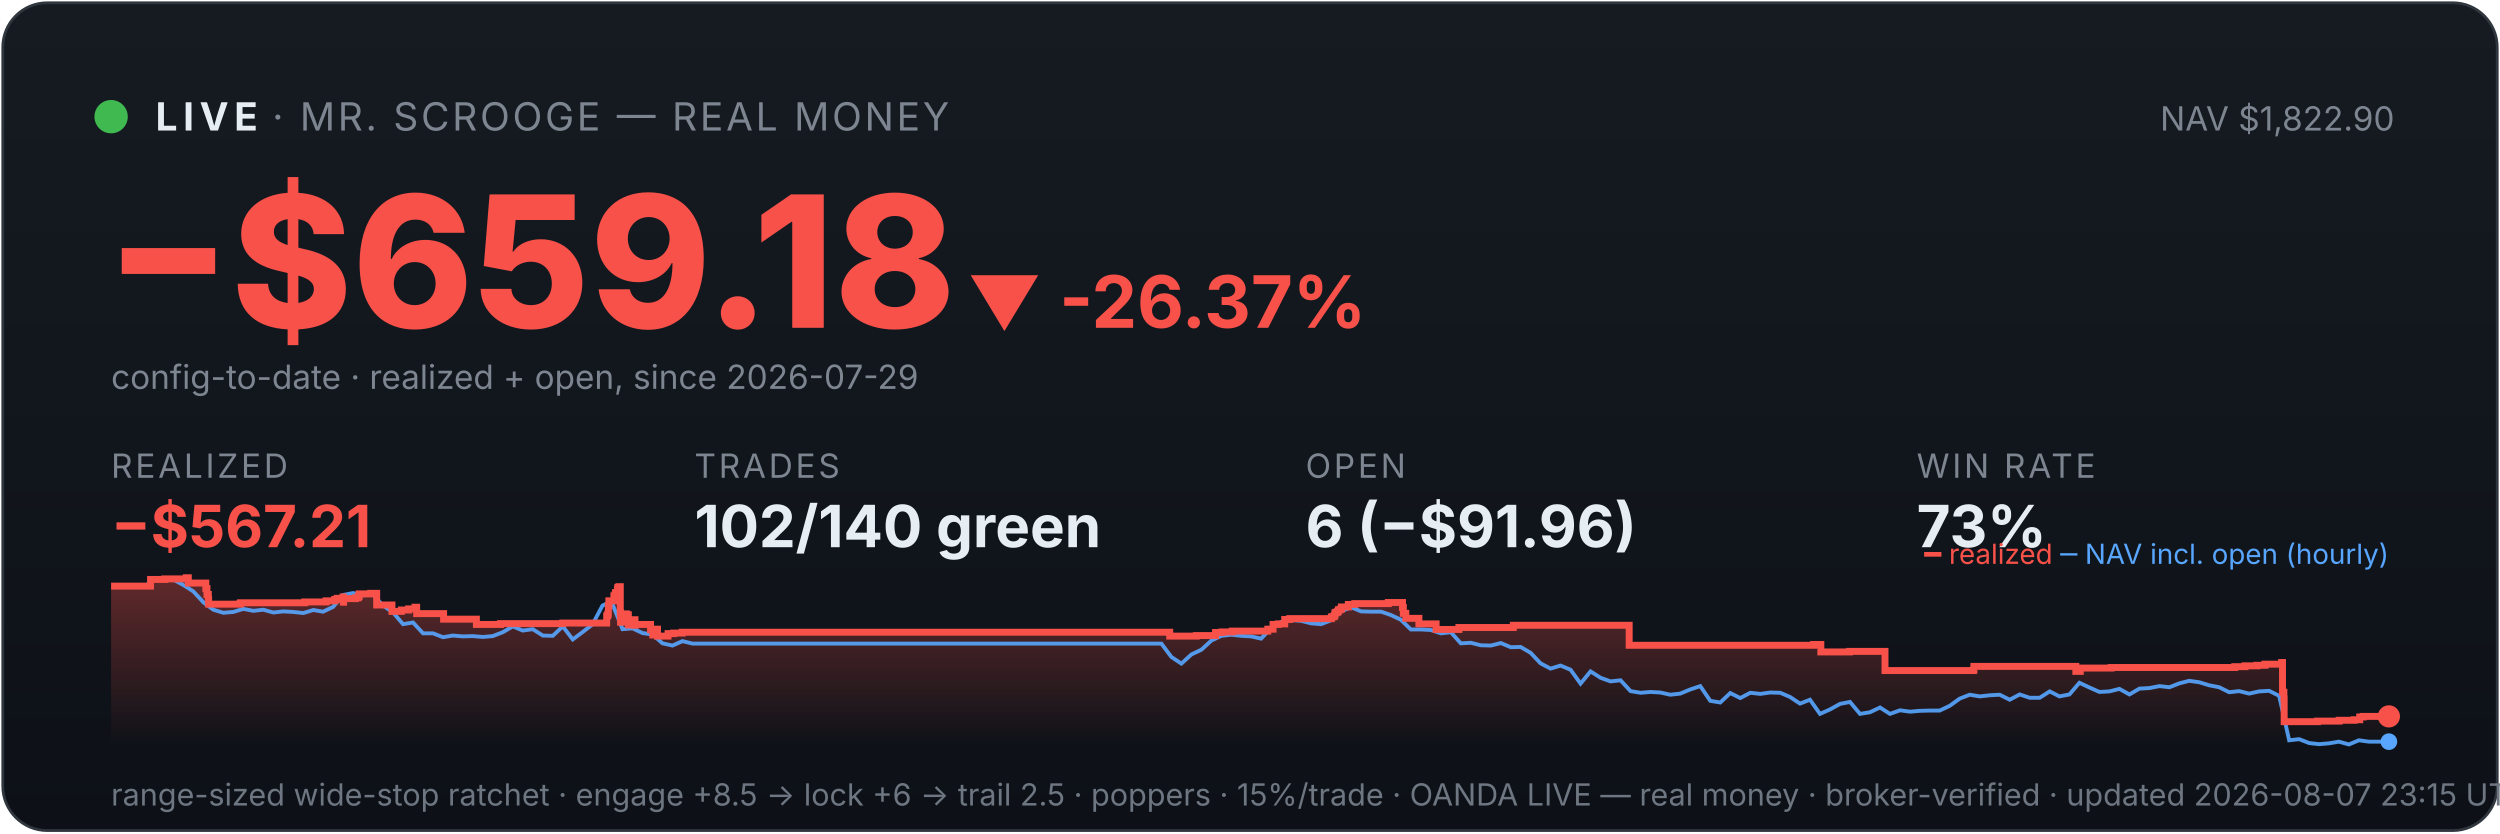
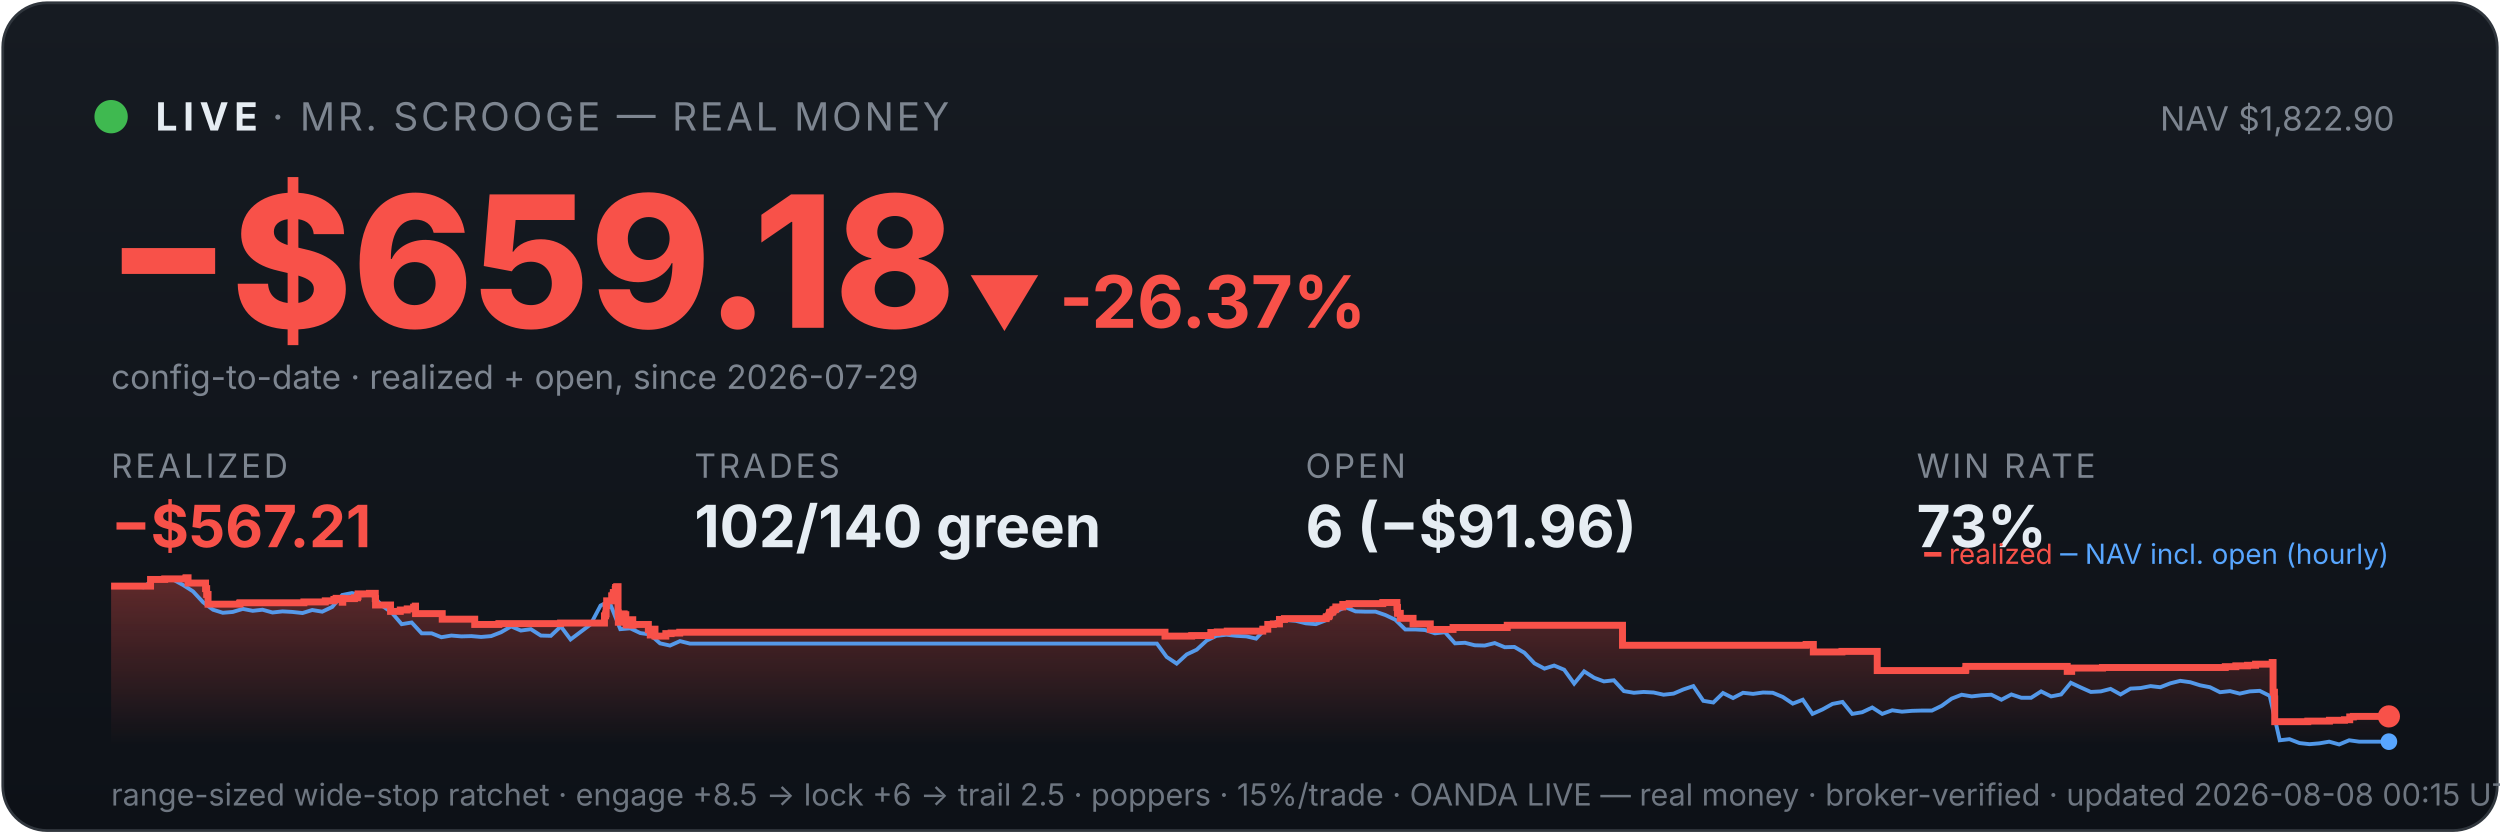
<svg xmlns="http://www.w3.org/2000/svg" viewBox="0 0 900 300" width="100%" font-family="system-ui,-apple-system,sans-serif">
  <defs>
    <linearGradient id="bg" x1="0" y1="0" x2="0" y2="1">
      <stop offset="0" stop-color="#161b22" />
      <stop offset="1" stop-color="#0d1117" />
    </linearGradient>
    <linearGradient id="fill" x1="0" y1="0" x2="0" y2="1">
      <stop offset="0" stop-color="#f85149" stop-opacity="0.35" />
      <stop offset="1" stop-color="#f85149" stop-opacity="0" />
    </linearGradient>
  </defs>
  <rect x="1" y="1" width="898" height="298" rx="16" fill="url(#bg)" stroke="#30363d" />
  <circle cx="40" cy="42" r="6" fill="#3fb950" />
  <text x="56" y="47" font-size="14" font-weight="700" fill="#e6edf3" letter-spacing="2">LIVE</text>
  <text x="98" y="47" font-size="14" fill="#7d8590" letter-spacing="1">· MR. SCROOGE — REAL MONEY</text>
  <text x="862" y="47" font-size="12" fill="#7d8590" text-anchor="end">NAV $1,822.90</text>
  <text x="38" y="118" font-size="66" font-weight="800" fill="#f85149">−$659.18</text>
  <text x="348" y="118" font-size="26" font-weight="700" fill="#f85149">▼ -26.37%</text>
  <text x="40" y="140" font-size="12" fill="#7d8590">config-to-date · realized + open, since 2026-07-29</text>
  <text x="40" y="172" font-family="system-ui,-apple-system,sans-serif" font-size="12" fill="#7d8590" letter-spacing="1">REALIZED</text>
  <text x="40" y="197" font-family="system-ui,-apple-system,sans-serif" font-size="21" font-weight="700" fill="#f85149">−$567.21</text>
  <text x="250" y="172" font-family="system-ui,-apple-system,sans-serif" font-size="12" fill="#7d8590" letter-spacing="1">TRADES</text>
  <text x="250" y="197" font-family="system-ui,-apple-system,sans-serif" font-size="21" font-weight="700" fill="#e6edf3">102/140 green</text>
  <text x="470" y="172" font-family="system-ui,-apple-system,sans-serif" font-size="12" fill="#7d8590" letter-spacing="1">OPEN</text>
  <text x="470" y="197" font-family="system-ui,-apple-system,sans-serif" font-size="21" font-weight="700" fill="#e6edf3">6 (−$91.96)</text>
  <text x="690" y="172" font-family="system-ui,-apple-system,sans-serif" font-size="12" fill="#7d8590" letter-spacing="1">WIN RATE</text>
  <text x="690" y="197" font-family="system-ui,-apple-system,sans-serif" font-size="21" font-weight="700" fill="#e6edf3">73%</text>
-   <polygon points="40,268 40.0,211.0 54.2,211.0 54.2,208.6 59.3,208.6 59.3,208.4 67.0,208.4 67.0,208.2 67.1,208.2 67.1,208.0 67.8,208.0 67.8,209.9 74.1,209.9 74.1,211.9 74.5,211.9 74.5,214.0 75.0,214.0 75.0,215.8 75.1,215.8 75.1,217.5 86.4,217.5 86.4,217.3 86.6,217.3 86.6,217.0 109.7,217.0 109.7,216.7 117.4,216.7 117.4,216.3 120.5,216.3 120.5,215.8 121.4,215.8 121.4,215.4 123.5,215.4 123.5,214.9 123.6,214.9 123.6,216.8 123.7,216.8 123.7,215.5 128.0,215.5 128.0,215.2 129.0,215.2 129.0,214.7 129.3,214.7 129.3,213.8 133.4,213.8 133.4,213.6 135.6,213.6 135.6,215.5 135.6,215.5 135.6,217.8 141.1,217.8 141.1,220.1 144.5,220.1 144.5,219.6 147.1,219.6 147.1,219.2 149.4,219.2 149.4,218.6 150.0,218.6 150.0,218.2 150.0,218.2 150.0,220.9 159.7,220.9 159.7,222.9 171.5,222.9 171.5,224.8 180.2,224.8 180.2,224.5 202.6,224.5 202.6,224.3 218.4,224.3 218.4,223.1 218.4,223.1 218.4,222.7 218.4,222.7 218.4,221.7 218.8,221.7 218.8,221.0 219.0,221.0 219.0,218.0 219.2,218.0 219.2,216.3 221.0,216.3 221.0,215.3 221.0,215.3 221.0,214.5 221.4,214.5 221.4,214.2 221.6,214.2 221.6,213.3 222.3,213.3 222.3,212.2 222.4,212.2 222.4,211.5 222.8,211.5 222.8,211.2 223.3,211.2 223.3,214.0 223.3,214.0 223.3,217.3 223.3,217.3 223.3,220.6 223.4,220.6 223.4,224.0 224.0,224.0 224.0,222.0 224.1,222.0 224.1,221.7 224.8,221.7 224.8,221.5 225.1,221.5 225.1,221.0 225.5,221.0 225.5,222.9 225.5,222.9 225.5,221.8 225.6,221.8 225.6,221.7 226.0,221.7 226.0,221.3 226.2,221.3 226.2,223.3 226.2,223.3 226.2,225.2 226.2,225.2 226.2,224.9 226.6,224.9 226.6,225.0 227.0,225.0 227.0,224.7 227.0,224.7 227.0,224.3 227.3,224.3 227.3,223.6 227.4,223.6 227.4,223.4 227.4,223.4 227.4,223.1 228.6,223.1 228.6,225.1 228.7,225.1 228.7,224.8 234.2,224.8 234.2,226.7 235.0,226.7 235.0,228.6 235.1,228.6 235.1,227.6 235.3,227.6 235.3,226.9 235.7,226.9 235.7,226.5 236.7,226.5 236.7,229.0 240.5,229.0 240.5,228.1 242.5,228.1 242.5,227.9 245.6,227.9 245.6,227.6 421.1,227.6 421.1,229.0 430.7,229.0 430.7,228.8 437.6,228.8 437.6,227.7 439.9,227.7 439.9,227.5 443.6,227.5 443.6,227.2 456.4,227.2 456.4,226.7 456.4,226.7 456.4,226.5 458.3,226.5 458.3,224.8 460.2,224.8 460.2,224.6 462.5,224.6 462.5,223.0 464.3,223.0 464.3,222.7 479.3,222.7 479.3,222.2 479.5,222.2 479.5,222.0 480.3,222.0 480.3,221.7 480.4,221.7 480.4,221.4 480.6,221.4 480.6,220.6 480.9,220.6 480.9,220.4 481.5,220.4 481.5,220.2 481.8,220.2 481.8,219.9 481.8,219.9 481.8,219.5 482.5,219.5 482.5,219.3 482.9,219.3 482.9,218.8 482.9,218.8 482.9,218.5 485.4,218.5 485.4,218.3 485.4,218.3 485.4,217.8 485.4,217.8 485.4,217.6 487.7,217.6 487.7,217.3 499.8,217.3 499.8,216.9 504.9,216.9 504.9,218.9 504.9,218.9 504.9,218.7 505.2,218.7 505.2,220.8 506.1,220.8 506.1,222.6 510.8,222.6 510.8,224.6 517.0,224.6 517.0,226.6 525.2,226.6 525.2,225.9 544.8,225.9 544.8,225.1 586.5,225.1 586.5,232.3 652.9,232.3 652.9,232.0 655.5,232.0 655.5,234.7 665.8,234.7 665.8,234.5 678.6,234.5 678.6,241.4 710.4,241.4 710.4,241.2 710.6,241.2 710.6,239.9 747.3,239.9 747.3,241.7 748.9,241.7 748.9,240.5 760.0,240.5 760.0,240.3 804.5,240.3 804.5,240.0 808.2,240.0 808.2,239.7 812.5,239.7 812.5,239.5 815.4,239.5 815.4,239.1 821.4,239.1 821.4,238.5 821.7,238.5 821.7,241.1 821.7,241.1 821.7,249.2 822.2,249.2 822.2,251.6 822.3,251.6 822.3,259.8 834.3,259.8 834.3,259.6 842.1,259.6 842.1,259.3 847.5,259.3 847.5,259.1 849.5,259.1 849.5,258.5 849.5,258.5 849.5,258.1 850.8,258.1 850.8,257.9 860.0,257.9 860.0,257.9 860,268" fill="url(#fill)" />
-   <polyline points="40.8,211.0 40.9,211.0 44.5,211.0 45.1,211.0 48.1,211.1 51.7,211.4 55.3,208.7 58.9,208.2 62.5,208.7 66.0,210.6 69.6,212.9 73.2,216.8 76.8,219.5 80.4,220.6 84.0,220.3 87.6,219.2 91.2,219.9 94.8,219.5 98.4,220.5 102.0,220.1 105.6,220.3 109.2,220.7 112.8,219.6 116.3,220.2 119.9,218.5 123.5,214.2 127.1,213.5 130.7,214.3 134.3,214.1 137.9,218.0 141.5,220.5 145.1,224.7 148.7,224.1 152.3,228.0 155.9,228.0 159.5,229.4 163.0,228.8 166.6,229.1 170.2,229.0 173.8,229.3 177.4,229.0 181.0,227.6 184.6,225.5 188.2,227.0 191.8,226.5 195.4,228.8 199.0,228.9 202.6,225.5 206.2,230.2 209.8,227.5 213.3,224.8 216.9,218.0 219.5,216.8 220.5,217.5 224.1,226.5 227.7,226.2 231.3,227.9 234.9,228.4 238.5,231.6 242.1,232.4 245.7,230.8 249.3,231.7 252.9,231.7 256.5,231.7 260.0,231.7 263.6,231.7 267.2,231.7 270.8,231.7 274.4,231.7 278.0,231.7 281.6,231.7 285.2,231.7 288.8,231.7 292.4,231.7 296.0,231.7 299.6,231.7 303.2,231.7 306.7,231.7 310.3,231.7 313.9,231.7 317.5,231.7 321.1,231.7 324.7,231.7 328.3,231.7 331.9,231.7 335.5,231.7 339.1,231.7 342.7,231.7 346.3,231.7 349.9,231.7 353.5,231.7 357.0,231.7 360.6,231.7 364.2,231.7 367.8,231.7 371.4,231.7 375.0,231.7 378.6,231.7 382.2,231.7 385.8,231.7 389.4,231.7 393.0,231.7 396.6,231.7 400.2,231.7 403.7,231.7 407.3,231.7 410.9,231.7 414.5,231.7 418.1,231.7 421.7,236.5 425.3,238.9 428.9,235.6 432.5,233.9 436.1,230.6 439.7,228.9 443.3,228.5 446.9,228.9 450.4,229.1 454.0,229.9 457.6,226.1 461.2,223.9 464.8,223.2 468.4,223.5 472.0,224.4 475.6,224.7 479.2,223.3 482.8,220.1 486.4,218.6 490.0,220.1 493.6,220.2 497.2,220.2 500.7,221.4 504.3,223.1 507.9,226.6 511.5,226.6 515.1,226.8 518.7,228.0 522.3,227.6 525.9,231.6 529.5,231.4 533.1,232.3 536.7,232.4 540.3,231.5 543.9,233.0 547.4,232.9 551.0,235.0 554.6,238.8 558.2,240.7 561.8,239.6 565.4,241.1 569.0,246.1 572.6,241.7 576.2,244.0 579.8,245.3 583.4,244.9 587.0,248.8 590.6,249.4 594.2,249.1 597.7,249.3 601.3,250.1 604.9,249.7 608.5,248.2 612.1,247.0 615.7,252.3 619.3,252.9 622.9,249.5 626.5,251.3 630.1,249.4 633.7,249.8 637.3,249.3 640.9,249.4 644.4,250.9 648.0,253.3 651.6,251.9 655.2,257.0 658.8,255.4 662.4,253.4 666.0,252.7 669.6,257.0 673.2,256.4 676.8,254.7 680.4,257.0 684.0,255.7 687.6,256.2 691.1,255.9 694.7,255.8 698.3,255.8 701.9,254.1 705.5,251.5 709.1,250.1 712.7,250.7 716.3,250.3 719.9,250.1 723.5,251.9 727.1,250.0 730.7,251.2 734.3,251.2 737.9,248.9 741.4,250.7 745.0,250.0 748.6,245.8 752.2,247.5 755.8,249.1 759.4,248.9 763.0,248.0 766.6,250.0 770.2,247.9 773.8,247.7 777.4,247.0 781.0,247.4 784.6,246.0 788.1,245.1 791.7,245.6 795.3,246.7 798.9,247.4 802.5,249.2 806.1,248.8 809.7,249.7 813.3,248.9 816.9,248.7 820.5,250.5 824.1,266.5 827.7,266.1 831.3,267.5 834.9,267.9 838.4,267.6 842.0,267.0 845.6,268.0 849.2,266.5 852.8,267.0 856.4,267.0 860.0,267.0" fill="none" stroke="#58a6ff" stroke-width="1.4" opacity="0.9" />
-   <polyline points="40.0,211.0 54.2,211.0 54.2,208.6 59.3,208.6 59.3,208.4 67.0,208.4 67.0,208.2 67.1,208.2 67.1,208.0 67.8,208.0 67.8,209.9 74.1,209.9 74.1,211.9 74.5,211.9 74.5,214.0 75.0,214.0 75.0,215.8 75.1,215.8 75.1,217.5 86.4,217.5 86.4,217.3 86.6,217.3 86.6,217.0 109.7,217.0 109.7,216.7 117.4,216.7 117.4,216.3 120.5,216.3 120.5,215.8 121.4,215.8 121.4,215.4 123.5,215.4 123.5,214.9 123.6,214.9 123.6,216.8 123.7,216.8 123.7,215.5 128.0,215.5 128.0,215.2 129.0,215.2 129.0,214.7 129.3,214.7 129.3,213.8 133.4,213.8 133.4,213.6 135.6,213.6 135.6,215.5 135.6,215.5 135.6,217.8 141.1,217.8 141.1,220.1 144.5,220.1 144.5,219.6 147.1,219.6 147.1,219.2 149.4,219.2 149.4,218.6 150.0,218.6 150.0,218.2 150.0,218.2 150.0,220.9 159.7,220.9 159.7,222.9 171.5,222.9 171.5,224.8 180.2,224.8 180.2,224.5 202.6,224.5 202.6,224.3 218.4,224.3 218.4,223.1 218.4,223.1 218.4,222.7 218.4,222.7 218.4,221.7 218.8,221.7 218.8,221.0 219.0,221.0 219.0,218.0 219.2,218.0 219.2,216.3 221.0,216.3 221.0,215.3 221.0,215.3 221.0,214.5 221.4,214.5 221.4,214.2 221.6,214.2 221.6,213.3 222.3,213.3 222.3,212.2 222.4,212.2 222.4,211.5 222.8,211.5 222.8,211.2 223.3,211.2 223.3,214.0 223.3,214.0 223.3,217.3 223.3,217.3 223.3,220.6 223.4,220.6 223.4,224.0 224.0,224.0 224.0,222.0 224.1,222.0 224.1,221.7 224.8,221.7 224.8,221.5 225.1,221.5 225.1,221.0 225.5,221.0 225.5,222.9 225.5,222.9 225.5,221.8 225.6,221.8 225.6,221.7 226.0,221.7 226.0,221.3 226.2,221.3 226.2,223.3 226.2,223.3 226.2,225.2 226.2,225.2 226.2,224.9 226.6,224.9 226.6,225.0 227.0,225.0 227.0,224.7 227.0,224.7 227.0,224.3 227.3,224.3 227.3,223.6 227.4,223.6 227.4,223.4 227.4,223.4 227.4,223.1 228.6,223.1 228.6,225.1 228.7,225.1 228.7,224.8 234.2,224.8 234.2,226.7 235.0,226.7 235.0,228.6 235.1,228.6 235.1,227.6 235.3,227.6 235.3,226.9 235.7,226.9 235.7,226.5 236.7,226.5 236.7,229.0 240.5,229.0 240.5,228.1 242.5,228.1 242.5,227.9 245.6,227.9 245.6,227.6 421.1,227.6 421.1,229.0 430.7,229.0 430.7,228.8 437.6,228.8 437.6,227.7 439.9,227.7 439.9,227.5 443.6,227.5 443.6,227.2 456.4,227.2 456.4,226.7 456.4,226.7 456.4,226.5 458.3,226.5 458.3,224.8 460.2,224.8 460.2,224.6 462.5,224.6 462.5,223.0 464.3,223.0 464.3,222.7 479.3,222.7 479.3,222.2 479.5,222.2 479.5,222.0 480.3,222.0 480.3,221.7 480.4,221.7 480.4,221.4 480.6,221.4 480.6,220.6 480.9,220.6 480.9,220.4 481.5,220.4 481.5,220.2 481.8,220.2 481.8,219.9 481.8,219.9 481.8,219.5 482.5,219.5 482.5,219.3 482.9,219.3 482.9,218.8 482.9,218.8 482.9,218.5 485.4,218.5 485.4,218.3 485.4,218.3 485.4,217.8 485.4,217.8 485.4,217.6 487.7,217.6 487.7,217.3 499.8,217.3 499.8,216.9 504.9,216.9 504.9,218.9 504.9,218.9 504.9,218.7 505.2,218.7 505.2,220.8 506.1,220.8 506.1,222.6 510.8,222.6 510.8,224.6 517.0,224.6 517.0,226.6 525.2,226.6 525.2,225.9 544.8,225.9 544.8,225.1 586.5,225.1 586.5,232.3 652.9,232.3 652.9,232.0 655.5,232.0 655.5,234.7 665.8,234.7 665.8,234.5 678.6,234.5 678.6,241.4 710.4,241.4 710.4,241.2 710.6,241.2 710.6,239.9 747.3,239.9 747.3,241.7 748.9,241.7 748.9,240.5 760.0,240.5 760.0,240.3 804.5,240.3 804.5,240.0 808.2,240.0 808.2,239.7 812.5,239.7 812.5,239.5 815.4,239.5 815.4,239.1 821.4,239.1 821.4,238.5 821.7,238.5 821.7,241.1 821.7,241.1 821.7,249.2 822.2,249.2 822.2,251.6 822.3,251.6 822.3,259.8 834.3,259.8 834.3,259.6 842.1,259.6 842.1,259.3 847.5,259.3 847.5,259.1 849.5,259.1 849.5,258.5 849.5,258.5 849.5,258.1 850.8,258.1 850.8,257.9 860.0,257.9 860.0,257.9" fill="none" stroke="#f85149" stroke-width="2.5" />
+   <polygon points="40,268 40.0,211.0 54.2,211.0 54.2,208.6 59.3,208.6 59.3,208.4 66.9,208.4 66.9,208.2 67.0,208.2 67.0,208.0 67.7,208.0 67.7,209.9 74.0,209.9 74.0,211.9 74.4,211.9 74.4,214.0 74.9,214.0 74.9,215.8 74.9,215.8 74.9,217.5 86.2,217.5 86.2,217.3 86.4,217.3 86.4,217.0 109.4,217.0 109.4,216.7 117.1,216.7 117.1,216.3 120.2,216.3 120.2,215.8 121.0,215.8 121.0,215.4 123.2,215.4 123.2,214.9 123.2,214.9 123.2,216.8 123.4,216.8 123.4,215.5 127.6,215.5 127.6,215.2 128.7,215.2 128.7,214.7 128.9,214.7 128.9,213.8 133.0,213.8 133.0,213.6 135.1,213.6 135.1,215.5 135.2,215.5 135.2,217.8 140.6,217.8 140.6,220.1 144.1,220.1 144.1,219.6 146.6,219.6 146.6,219.2 148.9,219.2 148.9,218.6 149.5,218.6 149.5,218.2 149.6,218.2 149.6,220.9 159.2,220.9 159.2,222.9 170.9,222.9 170.9,224.8 179.6,224.8 179.6,224.5 201.8,224.5 201.8,224.3 217.6,224.3 217.6,223.1 217.6,223.1 217.6,222.7 217.6,222.7 217.6,221.7 218.0,221.7 218.0,221.0 218.2,221.0 218.2,218.0 218.4,218.0 218.4,216.3 220.2,216.3 220.2,215.3 220.2,215.3 220.2,214.5 220.7,214.5 220.7,214.2 220.8,214.2 220.8,213.3 221.5,213.3 221.5,212.2 221.6,212.2 221.6,211.5 222.0,211.5 222.0,211.2 222.5,211.2 222.5,214.0 222.5,214.0 222.5,217.3 222.5,217.3 222.5,220.6 222.6,220.6 222.6,224.0 223.2,224.0 223.2,222.0 223.3,222.0 223.3,221.7 224.0,221.7 224.0,221.5 224.3,221.5 224.3,221.0 224.7,221.0 224.7,222.9 224.7,222.9 224.7,221.8 224.8,221.8 224.8,221.7 225.2,221.7 225.2,221.3 225.3,221.3 225.3,223.3 225.4,223.3 225.4,225.2 225.4,225.2 225.4,224.9 225.8,224.9 225.8,225.0 226.1,225.0 226.1,224.7 226.1,224.7 226.1,224.3 226.5,224.3 226.5,223.6 226.6,223.6 226.6,223.4 226.6,223.4 226.6,223.1 227.8,223.1 227.8,225.1 227.9,225.1 227.9,224.8 233.4,224.8 233.4,226.7 234.1,226.7 234.1,228.6 234.2,228.6 234.2,227.6 234.4,227.6 234.4,226.9 234.9,226.9 234.9,226.5 235.8,226.5 235.8,229.0 239.7,229.0 239.7,228.1 241.6,228.1 241.6,227.9 244.7,227.9 244.7,227.6 419.4,227.6 419.4,229.0 429.0,229.0 429.0,228.8 435.9,228.8 435.9,227.7 438.2,227.7 438.2,227.5 441.8,227.5 441.8,227.2 454.6,227.2 454.6,226.7 454.6,226.7 454.6,226.5 456.4,226.5 456.4,224.8 458.4,224.8 458.4,224.6 460.6,224.6 460.6,223.0 462.4,223.0 462.4,222.7 477.4,222.7 477.4,222.2 477.6,222.2 477.6,222.0 478.3,222.0 478.3,221.7 478.5,221.7 478.5,221.4 478.6,221.4 478.6,220.6 478.9,220.6 478.9,220.4 479.6,220.4 479.6,220.2 479.8,220.2 479.8,219.9 479.9,219.9 479.9,219.5 480.6,219.5 480.6,219.3 480.9,219.3 480.9,218.8 480.9,218.8 480.9,218.5 483.4,218.5 483.4,218.3 483.4,218.3 483.4,217.8 483.4,217.8 483.4,217.6 485.7,217.6 485.7,217.3 497.8,217.3 497.8,216.9 502.9,216.9 502.9,218.9 502.9,218.9 502.9,218.7 503.1,218.7 503.1,220.8 504.1,220.8 504.1,222.6 508.7,222.6 508.7,224.6 514.9,224.6 514.9,226.6 523.1,226.6 523.1,225.9 542.6,225.9 542.6,225.1 584.1,225.1 584.1,232.3 650.2,232.3 650.2,232.0 652.8,232.0 652.8,234.7 663.1,234.7 663.1,234.5 675.8,234.5 675.8,241.4 707.5,241.4 707.5,241.2 707.7,241.2 707.7,239.9 744.2,239.9 744.2,241.7 745.8,241.7 745.8,240.5 756.9,240.5 756.9,240.3 801.1,240.3 801.1,240.0 804.9,240.0 804.9,239.7 809.1,239.7 809.1,239.5 812.0,239.5 812.0,239.1 818.0,239.1 818.0,238.5 818.3,238.5 818.3,241.1 818.3,241.1 818.3,249.2 818.8,249.2 818.8,251.6 818.9,251.6 818.9,259.8 830.8,259.8 830.8,259.6 838.6,259.6 838.6,259.3 844.0,259.3 844.0,259.1 845.9,259.1 845.9,258.5 845.9,258.5 845.9,258.1 847.2,258.1 847.2,257.9 860.0,257.9 860.0,257.9 860,268" fill="url(#fill)" />
+   <polyline points="40.8,211.0 40.9,211.0 44.5,211.0 45.1,211.0 48.0,211.1 51.6,211.4 55.2,208.7 58.8,208.2 62.4,208.7 65.9,210.6 69.5,212.9 73.1,216.8 76.7,219.5 80.2,220.6 83.8,220.3 87.4,219.2 91.0,219.9 94.5,219.5 98.1,220.5 101.7,220.1 105.3,220.3 108.9,220.7 112.4,219.6 116.0,220.2 119.6,218.5 123.2,214.2 126.7,213.5 130.3,214.3 133.9,214.1 137.5,218.0 141.0,220.5 144.6,224.7 148.2,224.1 151.8,228.0 155.4,228.0 158.9,229.4 162.5,228.8 166.1,229.1 169.7,229.0 173.2,229.3 176.8,229.0 180.4,227.6 184.0,225.5 187.5,227.0 191.1,226.5 194.7,228.8 198.3,228.9 201.9,225.5 205.4,230.2 209.0,227.5 212.6,224.8 216.2,218.0 218.7,216.8 219.7,217.5 223.3,226.5 226.9,226.2 230.5,227.9 234.0,228.4 237.6,231.6 241.2,232.4 244.8,230.8 248.4,231.7 251.9,231.7 255.5,231.7 259.1,231.7 262.7,231.7 266.2,231.7 269.8,231.7 273.4,231.7 277.0,231.7 280.5,231.7 284.1,231.7 287.7,231.7 291.3,231.7 294.9,231.7 298.4,231.7 302.0,231.7 305.6,231.7 309.2,231.7 312.7,231.7 316.3,231.7 319.9,231.7 323.5,231.7 327.0,231.7 330.6,231.7 334.2,231.7 337.8,231.7 341.4,231.7 344.9,231.7 348.5,231.7 352.1,231.7 355.7,231.7 359.2,231.7 362.8,231.7 366.4,231.7 370.0,231.7 373.5,231.7 377.1,231.7 380.7,231.7 384.3,231.7 387.9,231.7 391.4,231.7 395.0,231.7 398.6,231.7 402.2,231.7 405.7,231.7 409.3,231.7 412.9,231.7 416.5,231.7 420.0,236.5 423.6,238.9 427.2,235.6 430.8,233.9 434.4,230.6 437.9,228.9 441.5,228.5 445.1,228.9 448.7,229.1 452.2,229.9 455.8,226.1 459.4,223.9 463.0,223.2 466.5,223.5 470.1,224.4 473.7,224.7 477.3,223.3 480.9,220.1 484.4,218.6 488.0,220.1 491.6,220.2 495.2,220.2 498.7,221.4 502.3,223.1 505.9,226.6 509.5,226.6 513.0,226.8 516.6,228.0 520.2,227.6 523.8,231.6 527.4,231.4 530.9,232.3 534.5,232.4 538.1,231.5 541.7,233.0 545.2,232.9 548.8,235.0 552.4,238.8 556.0,240.7 559.5,239.6 563.1,241.1 566.7,246.1 570.3,241.7 573.9,244.0 577.4,245.3 581.0,244.9 584.6,248.8 588.2,249.4 591.7,249.1 595.3,249.3 598.9,250.1 602.5,249.7 606.0,248.2 609.6,247.0 613.2,252.3 616.8,252.9 620.3,249.5 623.9,251.3 627.5,249.4 631.1,249.8 634.7,249.3 638.2,249.4 641.8,250.9 645.4,253.3 649.0,251.9 652.5,257.0 656.1,255.4 659.7,253.4 663.3,252.7 666.8,257.0 670.4,256.4 674.0,254.7 677.6,257.0 681.2,255.7 684.7,256.2 688.3,255.9 691.9,255.8 695.5,255.8 699.0,254.1 702.6,251.5 706.2,250.1 709.8,250.7 713.3,250.3 716.9,250.1 720.5,251.9 724.1,250.0 727.7,251.2 731.2,251.2 734.8,248.9 738.4,250.7 742.0,250.0 745.5,245.8 749.1,247.5 752.7,249.1 756.3,248.9 759.8,248.0 763.4,250.0 767.0,247.9 770.6,247.7 774.2,247.0 777.7,247.4 781.3,246.0 784.9,245.1 788.5,245.6 792.0,246.7 795.6,247.4 799.2,249.2 802.8,248.8 806.3,249.7 809.9,248.9 813.5,248.7 817.1,250.5 820.7,266.5 824.2,266.1 827.8,267.5 831.4,267.9 835.0,267.6 838.5,267.0 842.1,268.0 845.7,266.5 849.3,267.0 852.8,267.0 856.4,267.0 860.0,267.0" fill="none" stroke="#58a6ff" stroke-width="1.4" opacity="0.9" />
+   <polyline points="40.0,211.0 54.2,211.0 54.2,208.6 59.3,208.6 59.3,208.4 66.9,208.4 66.9,208.2 67.0,208.2 67.0,208.0 67.7,208.0 67.7,209.9 74.0,209.9 74.0,211.9 74.4,211.9 74.4,214.0 74.9,214.0 74.9,215.8 74.9,215.8 74.9,217.5 86.2,217.5 86.2,217.3 86.4,217.3 86.4,217.0 109.4,217.0 109.4,216.7 117.1,216.7 117.1,216.3 120.2,216.3 120.2,215.8 121.0,215.8 121.0,215.4 123.2,215.4 123.2,214.9 123.2,214.9 123.2,216.8 123.4,216.8 123.4,215.5 127.6,215.5 127.6,215.2 128.7,215.2 128.7,214.7 128.9,214.7 128.9,213.8 133.0,213.8 133.0,213.6 135.1,213.6 135.1,215.5 135.2,215.5 135.2,217.8 140.6,217.8 140.6,220.1 144.1,220.1 144.1,219.6 146.6,219.6 146.6,219.2 148.9,219.2 148.9,218.6 149.5,218.6 149.5,218.2 149.6,218.2 149.6,220.9 159.2,220.9 159.2,222.9 170.9,222.9 170.9,224.8 179.6,224.8 179.6,224.5 201.8,224.5 201.8,224.3 217.6,224.3 217.6,223.1 217.6,223.1 217.6,222.7 217.6,222.7 217.6,221.7 218.0,221.7 218.0,221.0 218.2,221.0 218.2,218.0 218.4,218.0 218.4,216.3 220.2,216.3 220.2,215.3 220.2,215.3 220.2,214.5 220.7,214.5 220.7,214.2 220.8,214.2 220.8,213.3 221.5,213.3 221.5,212.2 221.6,212.2 221.6,211.5 222.0,211.5 222.0,211.2 222.5,211.2 222.5,214.0 222.5,214.0 222.5,217.3 222.5,217.3 222.5,220.6 222.6,220.6 222.6,224.0 223.2,224.0 223.2,222.0 223.3,222.0 223.3,221.7 224.0,221.7 224.0,221.5 224.3,221.5 224.3,221.0 224.7,221.0 224.7,222.9 224.7,222.9 224.7,221.8 224.8,221.8 224.8,221.7 225.2,221.7 225.2,221.3 225.3,221.3 225.3,223.3 225.4,223.3 225.4,225.2 225.4,225.2 225.4,224.9 225.8,224.9 225.8,225.0 226.1,225.0 226.1,224.7 226.1,224.7 226.1,224.3 226.5,224.3 226.5,223.6 226.6,223.6 226.6,223.4 226.6,223.4 226.6,223.1 227.8,223.1 227.8,225.1 227.9,225.1 227.9,224.8 233.4,224.8 233.4,226.7 234.1,226.7 234.1,228.6 234.2,228.6 234.2,227.6 234.4,227.6 234.4,226.9 234.9,226.9 234.9,226.5 235.8,226.5 235.8,229.0 239.7,229.0 239.7,228.1 241.6,228.1 241.6,227.9 244.7,227.9 244.7,227.6 419.4,227.6 419.4,229.0 429.0,229.0 429.0,228.8 435.9,228.8 435.9,227.7 438.2,227.7 438.2,227.5 441.8,227.5 441.8,227.2 454.6,227.2 454.6,226.7 454.6,226.7 454.6,226.5 456.4,226.5 456.4,224.8 458.4,224.8 458.4,224.6 460.6,224.6 460.6,223.0 462.4,223.0 462.4,222.7 477.4,222.7 477.4,222.2 477.6,222.2 477.6,222.0 478.3,222.0 478.3,221.7 478.5,221.7 478.5,221.4 478.6,221.4 478.6,220.6 478.9,220.6 478.9,220.4 479.6,220.4 479.6,220.2 479.8,220.2 479.8,219.9 479.9,219.9 479.9,219.5 480.6,219.5 480.6,219.3 480.9,219.3 480.9,218.8 480.9,218.8 480.9,218.5 483.4,218.5 483.4,218.3 483.4,218.3 483.4,217.8 483.4,217.8 483.4,217.6 485.7,217.6 485.7,217.3 497.8,217.3 497.8,216.9 502.9,216.9 502.9,218.9 502.9,218.9 502.9,218.7 503.1,218.7 503.1,220.8 504.1,220.8 504.1,222.6 508.7,222.6 508.7,224.6 514.9,224.6 514.9,226.6 523.1,226.6 523.1,225.9 542.6,225.9 542.6,225.1 584.1,225.1 584.1,232.3 650.2,232.3 650.2,232.0 652.8,232.0 652.8,234.7 663.1,234.7 663.1,234.5 675.8,234.5 675.8,241.4 707.5,241.4 707.5,241.2 707.7,241.2 707.7,239.9 744.2,239.9 744.2,241.7 745.8,241.7 745.8,240.5 756.9,240.5 756.9,240.3 801.1,240.3 801.1,240.0 804.9,240.0 804.9,239.7 809.1,239.7 809.1,239.5 812.0,239.5 812.0,239.1 818.0,239.1 818.0,238.5 818.3,238.5 818.3,241.1 818.3,241.1 818.3,249.2 818.8,249.2 818.8,251.6 818.9,251.6 818.9,259.8 830.8,259.8 830.8,259.6 838.6,259.6 838.6,259.3 844.0,259.3 844.0,259.1 845.9,259.1 845.9,258.5 845.9,258.5 845.9,258.1 847.2,258.1 847.2,257.9 860.0,257.9 860.0,257.9" fill="none" stroke="#f85149" stroke-width="2.5" />
  <circle cx="860.0" cy="257.9" r="4" fill="#f85149" />
  <circle cx="860.0" cy="267.0" r="3" fill="#58a6ff" />
  <text x="860" y="203" font-size="10" text-anchor="end" fill="#7d8590">
    <tspan fill="#f85149">━ realized</tspan>
    <tspan fill="#58a6ff">─ NAV incl. open (hourly)</tspan>
  </text>
-   <text x="40" y="290" font-size="11" fill="#6e7681">range-sized wide-stop ratchet · engage +8.5 → lock +6 → trail 2.5 · poppers · 15%/trade · OANDA LIVE — real money · broker-verified · updated 2026-08-07 23:15 UTC</text>
+   <text x="40" y="290" font-size="11" fill="#6e7681">range-sized wide-stop ratchet · engage +8.5 → lock +6 → trail 2.5 · poppers · 15%/trade · OANDA LIVE — real money · broker-verified · updated 2026-08-08 00:15 UTC</text>
</svg>
